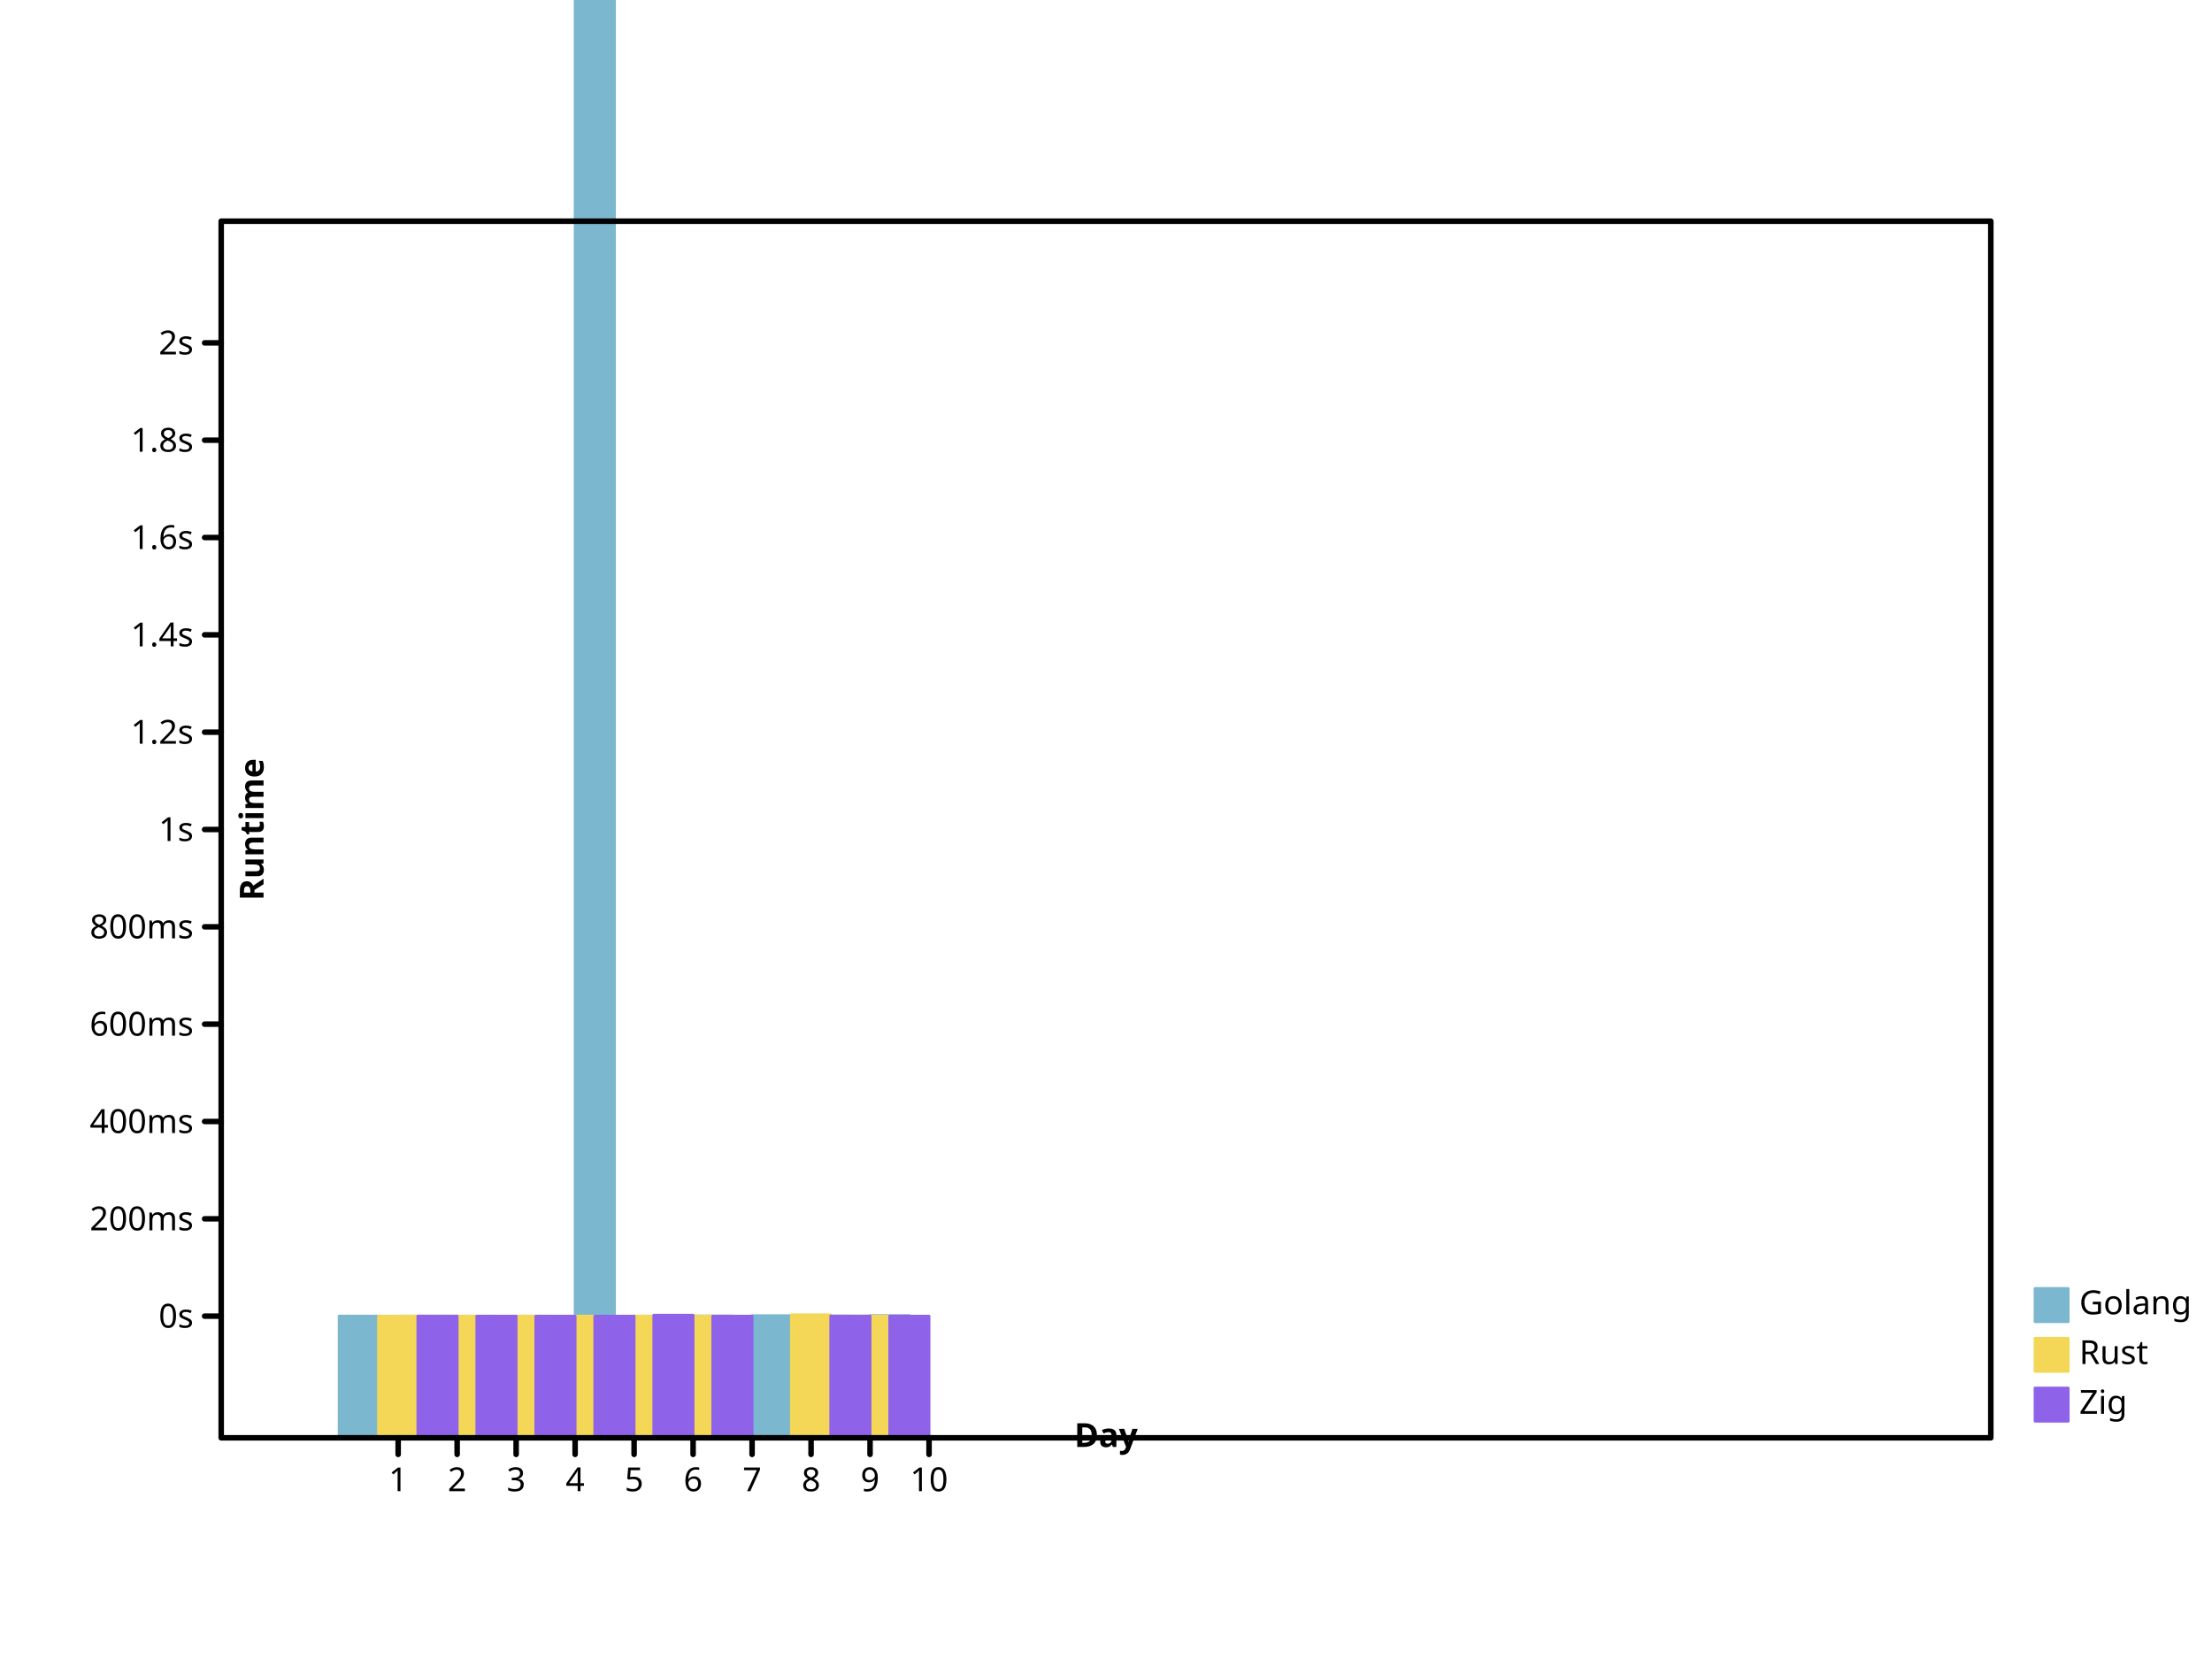
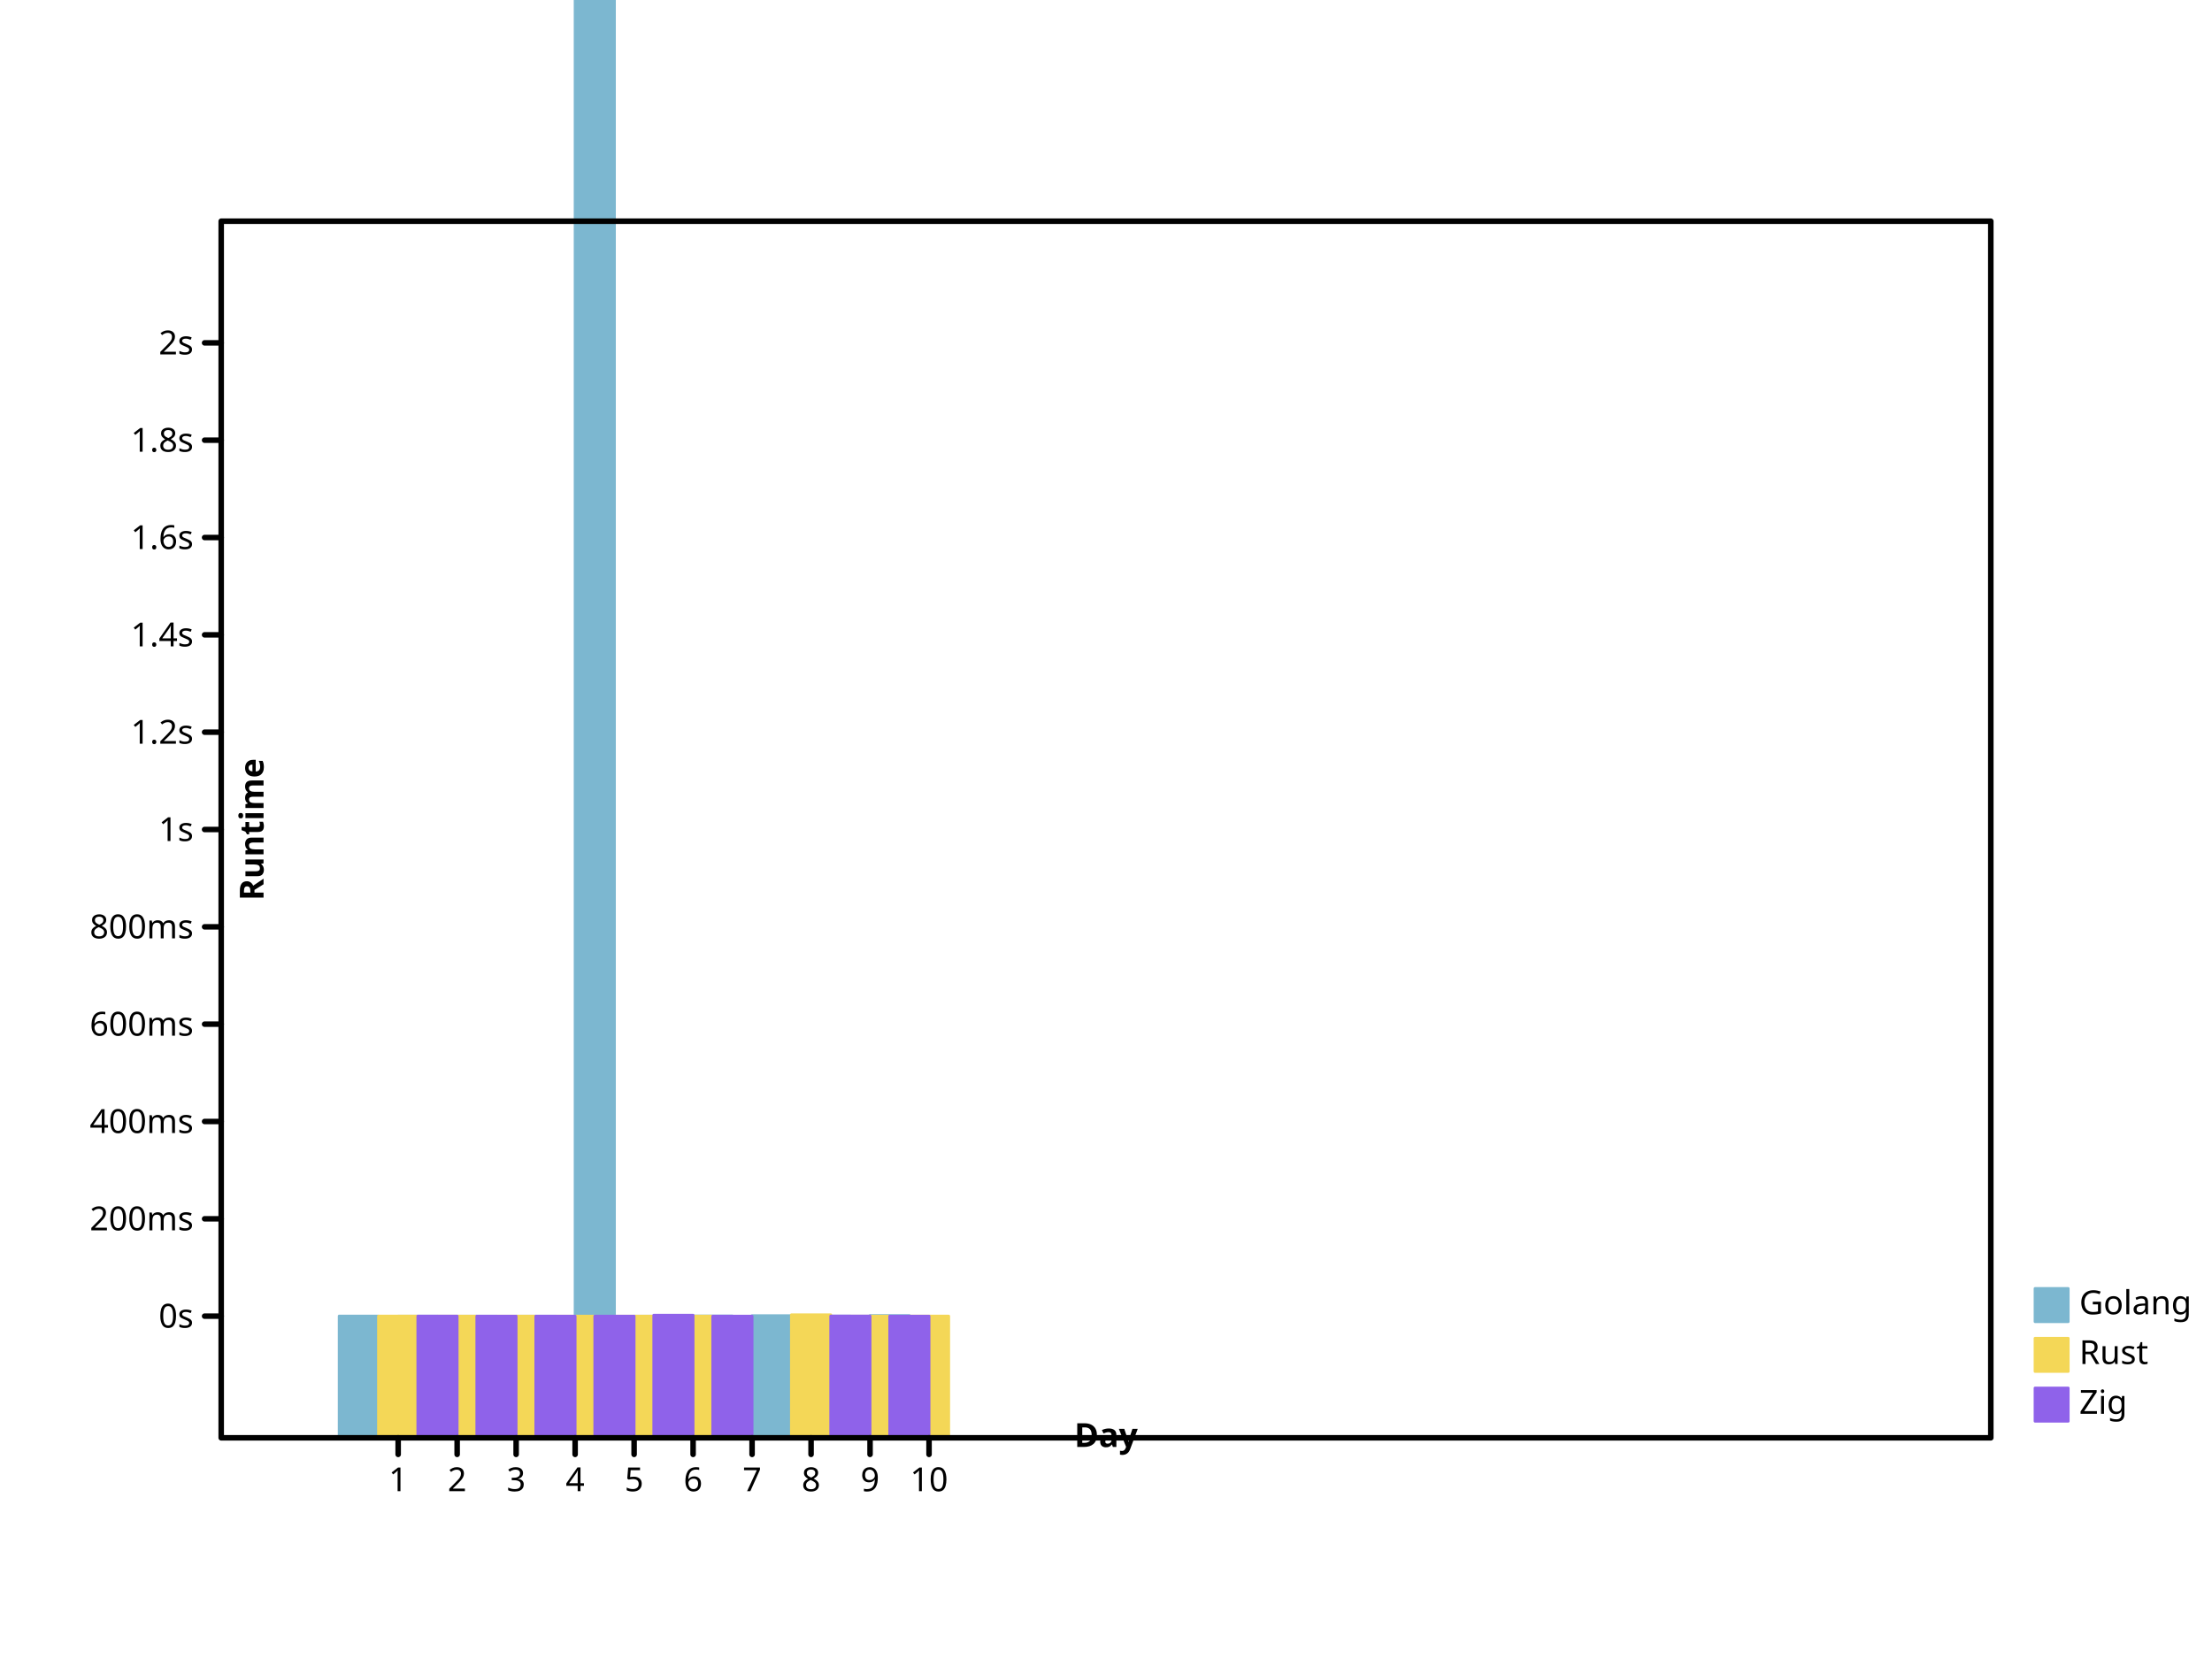
- <svg xmlns="http://www.w3.org/2000/svg" height="600" viewbox="0 0 800 600" preserveAspectRatio="xMidYMid meet" width="800">
+ <svg xmlns="http://www.w3.org/2000/svg" viewbox="0 0 800 600" preserveAspectRatio="xMidYMid meet" width="800" height="600">
  <defs>
-     <marker refX="5" refY="5" markerUnits="userSpaceOnUse" markerWidth="2%" markerHeight="2%" id="circle" viewBox="0 0 10 10 ">
-       <circle cx="5" cy="5" r="3" fill="none" stroke="black" />
+     <marker markerWidth="2%" markerHeight="2%" id="circle" viewBox="0 0 10 10 " refX="5" refY="5" markerUnits="userSpaceOnUse">
+       <circle stroke="black" cx="5" cy="5" r="3" fill="none" />
    </marker>
-     <marker id="filled-circle" viewBox="0 0 10 10 " refX="5" refY="5" markerUnits="userSpaceOnUse" markerWidth="2%" markerHeight="2%">
-       <circle cx="5" cy="5" r="3" fill="black" stroke="none" />
+     <marker markerWidth="2%" markerHeight="2%" id="filled-circle" viewBox="0 0 10 10 " refX="5" refY="5" markerUnits="userSpaceOnUse">
+       <circle cy="5" r="3" fill="black" stroke="none" cx="5" />
    </marker>
-     <marker id="square" viewBox="0 0 10 10 " refX="5" refY="5" markerUnits="userSpaceOnUse" markerWidth="2%" markerHeight="2%">
-       <rect x="2" y="2" width="6" height="6" fill="none" stroke="black" />
+     <marker refY="5" markerUnits="userSpaceOnUse" markerWidth="2%" markerHeight="2%" id="square" viewBox="0 0 10 10 " refX="5">
+       <rect fill="none" stroke="black" x="2" y="2" width="6" height="6" />
    </marker>
-     <marker refY="5" markerUnits="userSpaceOnUse" markerWidth="2%" markerHeight="2%" id="filled-square" viewBox="0 0 10 10 " refX="5">
-       <rect x="2" y="2" width="6" height="6" fill="black" stroke="none" />
+     <marker id="filled-square" viewBox="0 0 10 10 " refX="5" refY="5" markerUnits="userSpaceOnUse" markerWidth="2%" markerHeight="2%">
+       <rect fill="black" stroke="none" x="2" y="2" width="6" height="6" />
    </marker>
  </defs>
-   <g fill="hsl(198, 47%, 65%)" stroke="hsl(198, 47%, 65%)" stroke-width="1px" stroke-linecap="round" stroke-linejoin="round" transform="translate(80 520 )scale(1 -1 )">
+   <g transform="translate(80 520 )scale(1 -1 )" fill="hsl(198, 47%, 65%)" stroke="hsl(198, 47%, 65%)" stroke-width="1px" stroke-linecap="round" stroke-linejoin="round">
    <rect vector-effect="non-scaling-stroke" x="4.266667e+01" y="0" width="1.422222e+01" height="4.403267e+01" />
    <rect vector-effect="non-scaling-stroke" x="64" y="0" width="1.422222e+01" height="4.400104e+01" />
-     <rect vector-effect="non-scaling-stroke" x="8.533333e+01" y="0" width="1.422222e+01" height="4.400471e+01" />
-     <rect y="0" width="1.422222e+01" height="4.400597e+01" vector-effect="non-scaling-stroke" x="1.066667e+02" />
-     <rect width="1.422222e+01" height="7.832963e+02" vector-effect="non-scaling-stroke" x="1.280000e+02" y="0" />
-     <rect width="1.422222e+01" height="4.400002e+01" vector-effect="non-scaling-stroke" x="1.493333e+02" y="0" />
+     <rect height="4.400471e+01" vector-effect="non-scaling-stroke" x="8.533333e+01" y="0" width="1.422222e+01" />
+     <rect vector-effect="non-scaling-stroke" x="1.066667e+02" y="0" width="1.422222e+01" height="4.400597e+01" />
+     <rect y="0" width="1.422222e+01" height="7.832963e+02" vector-effect="non-scaling-stroke" x="1.280000e+02" />
+     <rect vector-effect="non-scaling-stroke" x="1.493333e+02" y="0" width="1.422222e+01" height="4.400002e+01" />
    <rect y="0" width="1.422222e+01" height="4.406514e+01" vector-effect="non-scaling-stroke" x="1.706667e+02" />
-     <rect y="0" width="1.422222e+01" height="4.417566e+01" vector-effect="non-scaling-stroke" x="192" />
-     <rect x="2.133333e+02" y="0" width="1.422222e+01" height="4.401569e+01" vector-effect="non-scaling-stroke" />
+     <rect x="192" y="0" width="1.422222e+01" height="4.417566e+01" vector-effect="non-scaling-stroke" />
+     <rect width="1.422222e+01" height="4.401569e+01" vector-effect="non-scaling-stroke" x="2.133333e+02" y="0" />
    <rect vector-effect="non-scaling-stroke" x="2.346667e+02" y="0" width="1.422222e+01" height="4.421617e+01" />
  </g>
-   <g fill="hsl(49, 88%, 65%)" stroke="hsl(49, 88%, 65%)" stroke-width="1px" stroke-linecap="round" stroke-linejoin="round" transform="translate(80 520 )scale(1 -1 )">
-     <rect y="0" width="1.422222e+01" height="4.401633e+01" vector-effect="non-scaling-stroke" x="5.688889e+01" />
-     <rect y="0" width="1.422222e+01" height="4.400042e+01" vector-effect="non-scaling-stroke" x="7.822222e+01" />
-     <rect height="4.400305e+01" vector-effect="non-scaling-stroke" x="9.955556e+01" y="0" width="1.422222e+01" />
-     <rect vector-effect="non-scaling-stroke" x="1.208889e+02" y="0" width="1.422222e+01" height="4.400333e+01" />
-     <rect x="1.422222e+02" y="0" width="1.422222e+01" height="4.400195e+01" vector-effect="non-scaling-stroke" />
-     <rect y="0" width="1.422222e+01" height="4.400002e+01" vector-effect="non-scaling-stroke" x="1.635556e+02" />
-     <rect vector-effect="non-scaling-stroke" x="2.062222e+02" y="0" width="1.422222e+01" height="4.449101e+01" />
-     <rect width="1.422222e+01" height="4.400863e+01" vector-effect="non-scaling-stroke" x="2.275556e+02" y="0" />
+   <g stroke-width="1px" stroke-linecap="round" stroke-linejoin="round" transform="translate(80 520 )scale(1 -1 )" fill="hsl(49, 88%, 65%)" stroke="hsl(49, 88%, 65%)">
+     <rect vector-effect="non-scaling-stroke" x="5.688889e+01" y="0" width="1.422222e+01" height="4.401633e+01" />
+     <rect x="7.822222e+01" y="0" width="1.422222e+01" height="4.400042e+01" vector-effect="non-scaling-stroke" />
+     <rect vector-effect="non-scaling-stroke" x="9.955556e+01" y="0" width="1.422222e+01" height="4.400305e+01" />
+     <rect height="4.400333e+01" vector-effect="non-scaling-stroke" x="1.208889e+02" y="0" width="1.422222e+01" />
+     <rect vector-effect="non-scaling-stroke" x="1.422222e+02" y="0" width="1.422222e+01" height="4.400195e+01" />
+     <rect vector-effect="non-scaling-stroke" x="1.635556e+02" y="0" width="1.422222e+01" height="4.400002e+01" />
+     <rect y="0" width="1.422222e+01" height="4.449101e+01" vector-effect="non-scaling-stroke" x="2.062222e+02" />
+     <rect vector-effect="non-scaling-stroke" x="2.275556e+02" y="0" width="1.422222e+01" height="4.400863e+01" />
+     <rect height="4.401508e+01" vector-effect="non-scaling-stroke" x="2.488889e+02" y="0" width="1.422222e+01" />
  </g>
-   <g stroke-width="1px" stroke-linecap="round" stroke-linejoin="round" transform="translate(80 520 )scale(1 -1 )" fill="hsl(260, 76%, 65%)" stroke="hsl(260, 76%, 65%)">
-     <rect y="0" width="1.422222e+01" height="4.401287e+01" vector-effect="non-scaling-stroke" x="7.111111e+01" />
-     <rect y="0" width="1.422222e+01" height="4.400046e+01" vector-effect="non-scaling-stroke" x="9.244444e+01" />
-     <rect width="1.422222e+01" height="4.400241e+01" vector-effect="non-scaling-stroke" x="1.137778e+02" y="0" />
-     <rect y="0" width="1.422222e+01" height="4.400937e+01" vector-effect="non-scaling-stroke" x="1.351111e+02" />
-     <rect width="1.422222e+01" height="4.434469e+01" vector-effect="non-scaling-stroke" x="1.564444e+02" y="0" />
-     <rect height="4.400002e+01" vector-effect="non-scaling-stroke" x="1.777778e+02" y="0" width="1.422222e+01" />
-     <rect width="1.422222e+01" height="4.403870e+01" vector-effect="non-scaling-stroke" x="2.204444e+02" y="0" />
+   <g fill="hsl(260, 76%, 65%)" stroke="hsl(260, 76%, 65%)" stroke-width="1px" stroke-linecap="round" stroke-linejoin="round" transform="translate(80 520 )scale(1 -1 )">
+     <rect height="4.401287e+01" vector-effect="non-scaling-stroke" x="7.111111e+01" y="0" width="1.422222e+01" />
+     <rect x="9.244444e+01" y="0" width="1.422222e+01" height="4.400046e+01" vector-effect="non-scaling-stroke" />
+     <rect vector-effect="non-scaling-stroke" x="1.137778e+02" y="0" width="1.422222e+01" height="4.400241e+01" />
+     <rect width="1.422222e+01" height="4.400937e+01" vector-effect="non-scaling-stroke" x="1.351111e+02" y="0" />
+     <rect vector-effect="non-scaling-stroke" x="1.564444e+02" y="0" width="1.422222e+01" height="4.434469e+01" />
+     <rect vector-effect="non-scaling-stroke" x="1.777778e+02" y="0" width="1.422222e+01" height="4.400002e+01" />
+     <rect y="0" width="1.422222e+01" height="4.403870e+01" vector-effect="non-scaling-stroke" x="2.204444e+02" />
    <rect vector-effect="non-scaling-stroke" x="2.417778e+02" y="0" width="1.422222e+01" height="4.400895e+01" />
  </g>
-   <g font-family="sans-serif" font-style="normal" dominant-baseline="hanging" stroke-linejoin="round" fill="hsl(198, 47%, 65%)" font-size="12px" font-weight="normal" stroke-linecap="round" text-anchor="start" stroke="hsl(198, 47%, 65%)" stroke-width="1px">
-     <rect x="736" y="466" width="12" height="12" vector-effect="non-scaling-stroke" />
-     <g fill="black" stroke="black">
+   <g dominant-baseline="hanging" stroke="hsl(198, 47%, 65%)" stroke-width="1px" font-weight="normal" fill="hsl(198, 47%, 65%)" font-family="sans-serif" stroke-linejoin="round" font-size="12px" stroke-linecap="round" font-style="normal" text-anchor="start">
+     <rect width="12" height="12" vector-effect="non-scaling-stroke" x="736" y="466" />
+     <g stroke="black" fill="black">
      <text stroke="none" vector-effect="non-scaling-stroke" x="752" y="466" dominant-baseline="hanging">Golang</text>
    </g>
-     <g stroke-linecap="round" font-family="sans-serif" stroke-linejoin="round" font-size="12px" text-anchor="start" dominant-baseline="hanging" fill="hsl(49, 88%, 65%)" font-style="normal" stroke="hsl(49, 88%, 65%)" stroke-width="1px" font-weight="normal">
-       <rect x="736" y="484" width="12" height="12" vector-effect="non-scaling-stroke" />
+     <g font-weight="normal" stroke="hsl(49, 88%, 65%)" stroke-linejoin="round" font-size="12px" font-style="normal" fill="hsl(49, 88%, 65%)" stroke-width="1px" stroke-linecap="round" text-anchor="start" dominant-baseline="hanging" font-family="sans-serif">
+       <rect height="12" vector-effect="non-scaling-stroke" x="736" y="484" width="12" />
      <g stroke="black" fill="black">
-         <text x="752" y="484" dominant-baseline="hanging" stroke="none" vector-effect="non-scaling-stroke">Rust</text>
+         <text y="484" dominant-baseline="hanging" stroke="none" vector-effect="non-scaling-stroke" x="752">Rust</text>
      </g>
-       <g fill="hsl(260, 76%, 65%)" stroke="hsl(260, 76%, 65%)" stroke-width="1px" stroke-linecap="round" font-family="sans-serif" font-style="normal" stroke-linejoin="round" font-size="12px" font-weight="normal" text-anchor="start" dominant-baseline="hanging">
+       <g stroke-linejoin="round" font-style="normal" dominant-baseline="hanging" stroke="hsl(260, 76%, 65%)" stroke-linecap="round" font-size="12px" text-anchor="start" font-family="sans-serif" font-weight="normal" fill="hsl(260, 76%, 65%)" stroke-width="1px">
        <rect vector-effect="non-scaling-stroke" x="736" y="502" width="12" height="12" />
-         <g fill="black" stroke="black">
+         <g stroke="black" fill="black">
          <text y="502" dominant-baseline="hanging" stroke="none" vector-effect="non-scaling-stroke" x="752">Zig</text>
-           <g font-weight="normal" dominant-baseline="hanging" fill="none" stroke-linecap="round" font-family="sans-serif" font-size="12px" text-anchor="start" font-style="normal" stroke-width="2px" stroke-linejoin="round">
-             <rect y="80" width="640" height="440" vector-effect="non-scaling-stroke" x="80" />
+           <g stroke-linejoin="round" text-anchor="start" stroke-linecap="round" font-size="12px" fill="none" font-weight="normal" font-family="sans-serif" font-style="normal" dominant-baseline="hanging" stroke-width="2px">
+             <rect vector-effect="non-scaling-stroke" x="80" y="80" width="640" height="440" />
          </g>
-           <g font-size="12px" font-weight="normal" text-anchor="start" dominant-baseline="hanging" transform="translate(80 520 )scale(1 -1 )" stroke="black" stroke-linecap="round" font-family="sans-serif" font-style="normal" stroke-width="2px" stroke-linejoin="round" fill="none">
+           <g stroke-width="2px" stroke-linejoin="round" fill="none" font-family="sans-serif" font-weight="normal" transform="translate(80 520 )scale(1 -1 )" text-anchor="start" dominant-baseline="hanging" stroke="black" stroke-linecap="round" font-size="12px" font-style="normal">
            <path vector-effect="non-scaling-stroke" d="M64,0 L64,-6 M8.533333e+01,0 L8.533333e+01,-6 M1.066667e+02,0 L1.066667e+02,-6 M128,0 L128,-6 M1.493333e+02,0 L1.493333e+02,-6 M1.706667e+02,0 L1.706667e+02,-6 M192,0 L192,-6 M2.133333e+02,0 L2.133333e+02,-6 M2.346667e+02,0 L2.346667e+02,-6 M256,0 L256,-6 " />
          </g>
-           <g stroke-width="2px" font-size="12px" text-anchor="middle" fill="black" dominant-baseline="hanging" font-style="normal" transform="translate(80 520 )scale(1 1 )" stroke="black" stroke-linejoin="round" font-weight="normal" stroke-linecap="round" font-family="sans-serif">
-             <text x="64" y="10" dominant-baseline="hanging" stroke="none" vector-effect="non-scaling-stroke">1</text>
-             <text dominant-baseline="hanging" stroke="none" vector-effect="non-scaling-stroke" x="8.533333e+01" y="10">2</text>
-             <text stroke="none" vector-effect="non-scaling-stroke" x="1.066667e+02" y="10" dominant-baseline="hanging">3</text>
-             <text x="128" y="10" dominant-baseline="hanging" stroke="none" vector-effect="non-scaling-stroke">4</text>
-             <text y="10" dominant-baseline="hanging" stroke="none" vector-effect="non-scaling-stroke" x="1.493333e+02">5</text>
-             <text stroke="none" vector-effect="non-scaling-stroke" x="1.706667e+02" y="10" dominant-baseline="hanging">6</text>
-             <text x="192" y="10" dominant-baseline="hanging" stroke="none" vector-effect="non-scaling-stroke">7</text>
-             <text dominant-baseline="hanging" stroke="none" vector-effect="non-scaling-stroke" x="2.133333e+02" y="10">8</text>
-             <text stroke="none" vector-effect="non-scaling-stroke" x="2.346667e+02" y="10" dominant-baseline="hanging">9</text>
-             <text vector-effect="non-scaling-stroke" x="256" y="10" dominant-baseline="hanging" stroke="none">10</text>
+           <g fill="black" font-family="sans-serif" stroke-linecap="round" transform="translate(80 520 )scale(1 1 )" stroke-linejoin="round" font-size="12px" font-style="normal" text-anchor="middle" dominant-baseline="hanging" stroke="black" stroke-width="2px" font-weight="normal">
+             <text vector-effect="non-scaling-stroke" x="64" y="10" dominant-baseline="hanging" stroke="none">1</text>
+             <text x="8.533333e+01" y="10" dominant-baseline="hanging" stroke="none" vector-effect="non-scaling-stroke">2</text>
+             <text dominant-baseline="hanging" stroke="none" vector-effect="non-scaling-stroke" x="1.066667e+02" y="10">3</text>
+             <text dominant-baseline="hanging" stroke="none" vector-effect="non-scaling-stroke" x="128" y="10">4</text>
+             <text dominant-baseline="hanging" stroke="none" vector-effect="non-scaling-stroke" x="1.493333e+02" y="10">5</text>
+             <text vector-effect="non-scaling-stroke" x="1.706667e+02" y="10" dominant-baseline="hanging" stroke="none">6</text>
+             <text y="10" dominant-baseline="hanging" stroke="none" vector-effect="non-scaling-stroke" x="192">7</text>
+             <text y="10" dominant-baseline="hanging" stroke="none" vector-effect="non-scaling-stroke" x="2.133333e+02">8</text>
+             <text vector-effect="non-scaling-stroke" x="2.346667e+02" y="10" dominant-baseline="hanging" stroke="none">9</text>
+             <text stroke="none" vector-effect="non-scaling-stroke" x="256" y="10" dominant-baseline="hanging">10</text>
          </g>
-           <g text-anchor="middle" dominant-baseline="baseline" fill="black" stroke-linecap="round" stroke="black" stroke-linejoin="round" font-weight="bold" font-family="sans-serif" font-style="normal" stroke-width="2px" font-size="12px" transform="translate(80 520 )scale(1 1 )rotate(0 0 0 )">
-             <text stroke="none" vector-effect="non-scaling-stroke" x="320" y="-6" dominant-baseline="baseline">Day</text>
+           <g transform="translate(80 520 )scale(1 1 )rotate(0 0 0 )" font-size="12px" text-anchor="middle" font-style="normal" dominant-baseline="baseline" font-family="sans-serif" font-weight="bold" fill="black" stroke-width="2px" stroke-linecap="round" stroke-linejoin="round" stroke="black">
+             <text vector-effect="non-scaling-stroke" x="320" y="-6" dominant-baseline="baseline" stroke="none">Day</text>
          </g>
-           <g font-weight="bold" stroke-linecap="round" font-family="sans-serif" stroke-width="2px" stroke-linejoin="round" font-size="12px" text-anchor="middle" dominant-baseline="baseline" transform="translate(80 520 )scale(1 -1 )" fill="black" font-style="normal" stroke="black">
+           <g fill="black" font-weight="bold" font-style="normal" stroke-width="2px" stroke-linecap="round" font-family="sans-serif" transform="translate(80 520 )scale(1 -1 )" text-anchor="middle" dominant-baseline="baseline" stroke="black" stroke-linejoin="round" font-size="12px">
            <path vector-effect="non-scaling-stroke" d="M0,44 L-6,44 M0,7.920000e+01 L-6,7.920000e+01 M0,1.144000e+02 L-6,1.144000e+02 M0,1.496000e+02 L-6,1.496000e+02 M0,1.848000e+02 L-6,1.848000e+02 M0,220 L-6,220 M0,2.552000e+02 L-6,2.552000e+02 M0,2.904000e+02 L-6,2.904000e+02 M0,3.256000e+02 L-6,3.256000e+02 M0,3.608000e+02 L-6,3.608000e+02 M0,396 L-6,396 " />
          </g>
-           <g stroke-linejoin="round" font-weight="normal" fill="black" font-family="sans-serif" dominant-baseline="middle" stroke="black" stroke-width="2px" font-size="12px" text-anchor="end" stroke-linecap="round" font-style="normal" transform="translate(80 520 )scale(1 1 )">
-             <text stroke="none" vector-effect="non-scaling-stroke" x="-10" y="-44" dominant-baseline="middle">0s</text>
-             <text x="-10" y="-7.920000e+01" dominant-baseline="middle" stroke="none" vector-effect="non-scaling-stroke">200ms</text>
+           <g stroke-linejoin="round" font-weight="normal" transform="translate(80 520 )scale(1 1 )" text-anchor="end" stroke="black" stroke-width="2px" stroke-linecap="round" fill="black" font-family="sans-serif" dominant-baseline="middle" font-size="12px" font-style="normal">
+             <text y="-44" dominant-baseline="middle" stroke="none" vector-effect="non-scaling-stroke" x="-10">0s</text>
+             <text dominant-baseline="middle" stroke="none" vector-effect="non-scaling-stroke" x="-10" y="-7.920000e+01">200ms</text>
            <text y="-1.144000e+02" dominant-baseline="middle" stroke="none" vector-effect="non-scaling-stroke" x="-10">400ms</text>
-             <text dominant-baseline="middle" stroke="none" vector-effect="non-scaling-stroke" x="-10" y="-1.496000e+02">600ms</text>
-             <text stroke="none" vector-effect="non-scaling-stroke" x="-10" y="-1.848000e+02" dominant-baseline="middle">800ms</text>
-             <text vector-effect="non-scaling-stroke" x="-10" y="-220" dominant-baseline="middle" stroke="none">1s</text>
-             <text dominant-baseline="middle" stroke="none" vector-effect="non-scaling-stroke" x="-10" y="-2.552000e+02">1.2s</text>
-             <text x="-10" y="-2.904000e+02" dominant-baseline="middle" stroke="none" vector-effect="non-scaling-stroke">1.4s</text>
-             <text dominant-baseline="middle" stroke="none" vector-effect="non-scaling-stroke" x="-10" y="-3.256000e+02">1.6s</text>
+             <text stroke="none" vector-effect="non-scaling-stroke" x="-10" y="-1.496000e+02" dominant-baseline="middle">600ms</text>
+             <text x="-10" y="-1.848000e+02" dominant-baseline="middle" stroke="none" vector-effect="non-scaling-stroke">800ms</text>
+             <text stroke="none" vector-effect="non-scaling-stroke" x="-10" y="-220" dominant-baseline="middle">1s</text>
+             <text stroke="none" vector-effect="non-scaling-stroke" x="-10" y="-2.552000e+02" dominant-baseline="middle">1.2s</text>
+             <text stroke="none" vector-effect="non-scaling-stroke" x="-10" y="-2.904000e+02" dominant-baseline="middle">1.4s</text>
+             <text stroke="none" vector-effect="non-scaling-stroke" x="-10" y="-3.256000e+02" dominant-baseline="middle">1.6s</text>
            <text vector-effect="non-scaling-stroke" x="-10" y="-3.608000e+02" dominant-baseline="middle" stroke="none">1.8s</text>
-             <text y="-396" dominant-baseline="middle" stroke="none" vector-effect="non-scaling-stroke" x="-10">2s</text>
+             <text vector-effect="non-scaling-stroke" x="-10" y="-396" dominant-baseline="middle" stroke="none">2s</text>
          </g>
-           <g stroke-linecap="round" font-style="normal" stroke="black" font-weight="bold" text-anchor="middle" font-size="12px" dominant-baseline="hanging" fill="black" font-family="sans-serif" transform="translate(80 520 )scale(1 1 )rotate(-90 0 0 )" stroke-width="2px" stroke-linejoin="round">
-             <text dominant-baseline="hanging" stroke="none" vector-effect="non-scaling-stroke" x="220" y="6">Runtime</text>
+           <g font-size="12px" font-style="normal" text-anchor="middle" stroke="black" font-weight="bold" dominant-baseline="hanging" stroke-width="2px" stroke-linecap="round" stroke-linejoin="round" fill="black" font-family="sans-serif" transform="translate(80 520 )scale(1 1 )rotate(-90 0 0 )">
+             <text vector-effect="non-scaling-stroke" x="220" y="6" dominant-baseline="hanging" stroke="none">Runtime</text>
          </g>
        </g>
      </g>
    </g>
  </g>
</svg>
